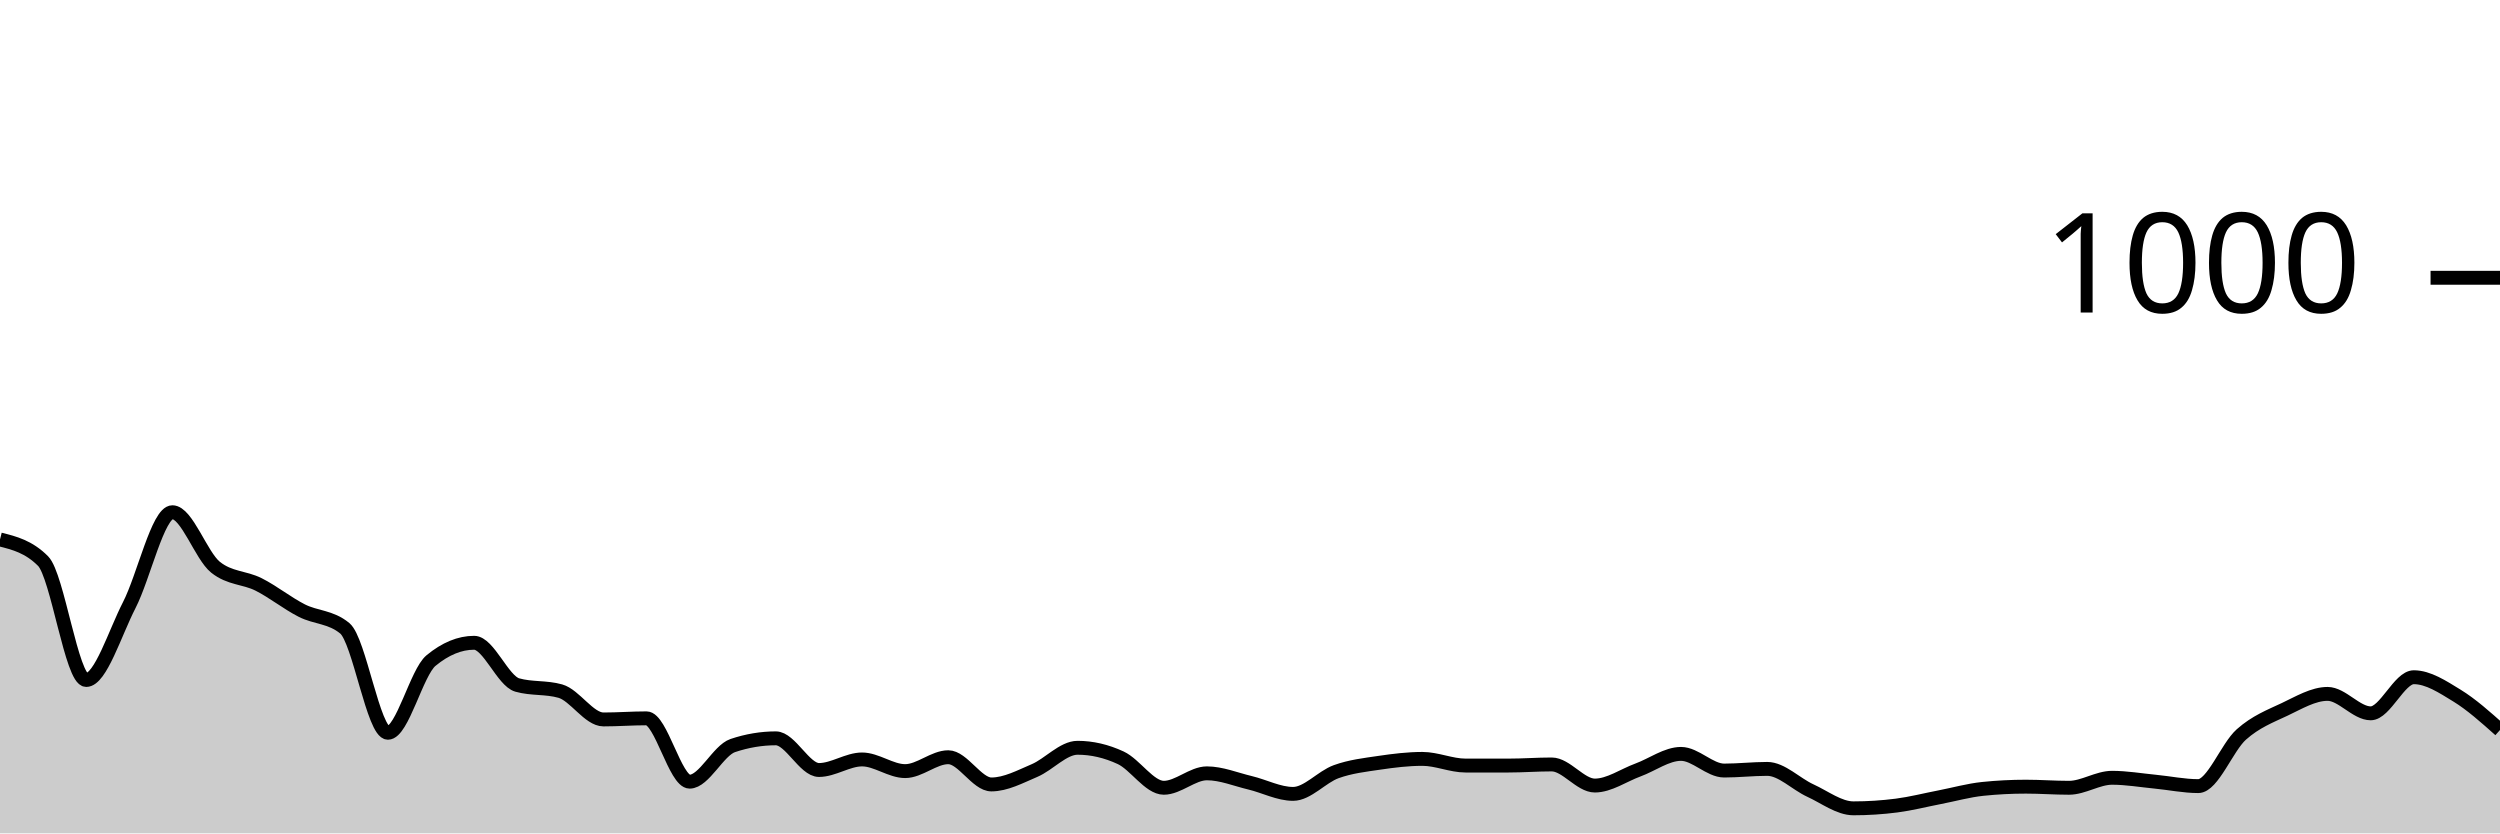
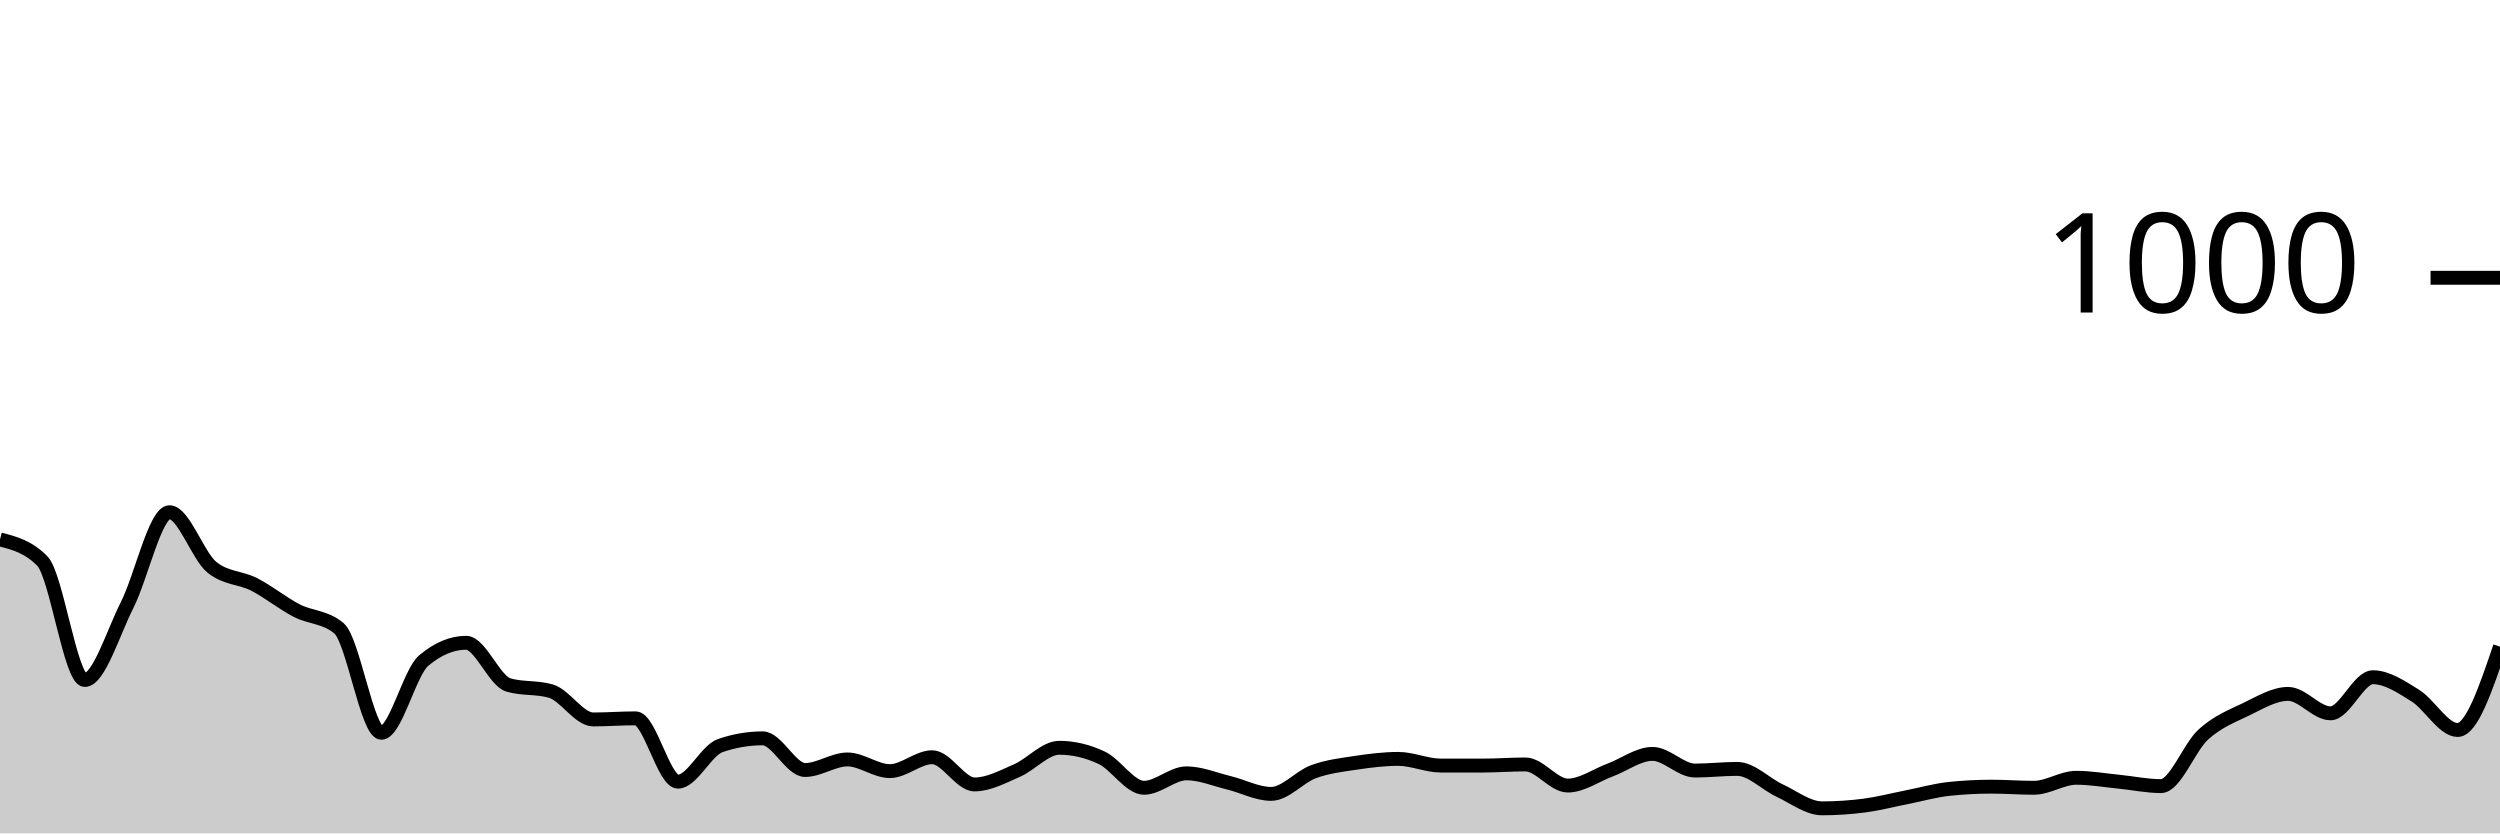
<svg xmlns="http://www.w3.org/2000/svg" viewBox="0 0 180 60">
  <g transform="translate(0,20)">
-     <path class="area" fill="rgba(0, 0, 0, 0.2)" d="M0,18.84C1.034,19.1,2.069,19.36,3.103,20.4C4.138,21.44,5.172,28.96,6.207,28.96C7.241,28.96,8.276,25.573,9.31,23.56C10.345,21.547,11.379,16.88,12.414,16.88C13.448,16.88,14.483,20.013,15.517,20.84C16.552,21.667,17.586,21.56,18.621,22.08C19.655,22.6,20.69,23.433,21.724,23.96C22.759,24.487,23.793,24.387,24.828,25.24C25.862,26.093,26.897,32.76,27.931,32.76C28.966,32.76,30,28.413,31.034,27.56C32.069,26.707,33.103,26.28,34.138,26.28C35.172,26.28,36.207,29.027,37.241,29.32C38.276,29.613,39.31,29.467,40.345,29.76C41.379,30.053,42.414,31.8,43.448,31.8C44.483,31.8,45.517,31.72,46.552,31.72C47.586,31.72,48.621,36.28,49.655,36.28C50.69,36.28,51.724,34.027,52.759,33.68C53.793,33.333,54.828,33.16,55.862,33.16C56.897,33.16,57.931,35.44,58.966,35.44C60,35.44,61.034,34.68,62.069,34.68C63.103,34.68,64.138,35.52,65.172,35.52C66.207,35.52,67.241,34.52,68.276,34.52C69.31,34.52,70.345,36.48,71.379,36.48C72.414,36.48,73.448,35.92,74.483,35.48C75.517,35.04,76.552,33.84,77.586,33.84C78.621,33.84,79.655,34.08,80.69,34.56C81.724,35.04,82.759,36.72,83.793,36.72C84.828,36.72,85.862,35.68,86.897,35.68C87.931,35.68,88.966,36.113,90,36.36C91.034,36.607,92.069,37.16,93.103,37.16C94.138,37.16,95.172,35.933,96.207,35.56C97.241,35.187,98.276,35.073,99.31,34.92C100.345,34.767,101.379,34.64,102.414,34.64C103.448,34.64,104.483,35.12,105.517,35.12C106.552,35.12,107.586,35.12,108.621,35.12C109.655,35.12,110.69,35.04,111.724,35.04C112.759,35.04,113.793,36.56,114.828,36.56C115.862,36.56,116.897,35.82,117.931,35.44C118.966,35.06,120,34.28,121.034,34.28C122.069,34.28,123.103,35.48,124.138,35.48C125.172,35.48,126.207,35.36,127.241,35.36C128.276,35.36,129.31,36.447,130.345,36.92C131.379,37.393,132.414,38.2,133.448,38.2C134.483,38.2,135.517,38.133,136.552,38C137.586,37.867,138.621,37.6,139.655,37.4C140.69,37.2,141.724,36.907,142.759,36.8C143.793,36.693,144.828,36.64,145.862,36.64C146.897,36.64,147.931,36.72,148.966,36.72C150,36.72,151.034,36,152.069,36C153.103,36,154.138,36.18,155.172,36.28C156.207,36.38,157.241,36.6,158.276,36.6C159.31,36.6,160.345,33.8,161.379,32.88C162.414,31.96,163.448,31.567,164.483,31.08C165.517,30.593,166.552,29.96,167.586,29.96C168.621,29.96,169.655,31.36,170.69,31.36C171.724,31.36,172.759,28.76,173.793,28.76C174.828,28.76,175.862,29.447,176.897,30.08C177.931,30.713,178.966,31.637,180,32.56L180,40C178.966,40,177.931,40,176.897,40C175.862,40,174.828,40,173.793,40C172.759,40,171.724,40,170.69,40C169.655,40,168.621,40,167.586,40C166.552,40,165.517,40,164.483,40C163.448,40,162.414,40,161.379,40C160.345,40,159.31,40,158.276,40C157.241,40,156.207,40,155.172,40C154.138,40,153.103,40,152.069,40C151.034,40,150,40,148.966,40C147.931,40,146.897,40,145.862,40C144.828,40,143.793,40,142.759,40C141.724,40,140.69,40,139.655,40C138.621,40,137.586,40,136.552,40C135.517,40,134.483,40,133.448,40C132.414,40,131.379,40,130.345,40C129.31,40,128.276,40,127.241,40C126.207,40,125.172,40,124.138,40C123.103,40,122.069,40,121.034,40C120,40,118.966,40,117.931,40C116.897,40,115.862,40,114.828,40C113.793,40,112.759,40,111.724,40C110.69,40,109.655,40,108.621,40C107.586,40,106.552,40,105.517,40C104.483,40,103.448,40,102.414,40C101.379,40,100.345,40,99.31,40C98.276,40,97.241,40,96.207,40C95.172,40,94.138,40,93.103,40C92.069,40,91.034,40,90,40C88.966,40,87.931,40,86.897,40C85.862,40,84.828,40,83.793,40C82.759,40,81.724,40,80.69,40C79.655,40,78.621,40,77.586,40C76.552,40,75.517,40,74.483,40C73.448,40,72.414,40,71.379,40C70.345,40,69.31,40,68.276,40C67.241,40,66.207,40,65.172,40C64.138,40,63.103,40,62.069,40C61.034,40,60,40,58.966,40C57.931,40,56.897,40,55.862,40C54.828,40,53.793,40,52.759,40C51.724,40,50.69,40,49.655,40C48.621,40,47.586,40,46.552,40C45.517,40,44.483,40,43.448,40C42.414,40,41.379,40,40.345,40C39.31,40,38.276,40,37.241,40C36.207,40,35.172,40,34.138,40C33.103,40,32.069,40,31.034,40C30,40,28.966,40,27.931,40C26.897,40,25.862,40,24.828,40C23.793,40,22.759,40,21.724,40C20.69,40,19.655,40,18.621,40C17.586,40,16.552,40,15.517,40C14.483,40,13.448,40,12.414,40C11.379,40,10.345,40,9.31,40C8.276,40,7.241,40,6.207,40C5.172,40,4.138,40,3.103,40C2.069,40,1.034,40,0,40Z" />
-     <path class="line" stroke="black" fill="none" d="M0,18.84C1.034,19.1,2.069,19.36,3.103,20.4C4.138,21.44,5.172,28.96,6.207,28.96C7.241,28.96,8.276,25.573,9.31,23.56C10.345,21.547,11.379,16.88,12.414,16.88C13.448,16.88,14.483,20.013,15.517,20.84C16.552,21.667,17.586,21.56,18.621,22.08C19.655,22.6,20.69,23.433,21.724,23.96C22.759,24.487,23.793,24.387,24.828,25.24C25.862,26.093,26.897,32.76,27.931,32.76C28.966,32.76,30,28.413,31.034,27.56C32.069,26.707,33.103,26.28,34.138,26.28C35.172,26.28,36.207,29.027,37.241,29.32C38.276,29.613,39.31,29.467,40.345,29.76C41.379,30.053,42.414,31.8,43.448,31.8C44.483,31.8,45.517,31.72,46.552,31.72C47.586,31.72,48.621,36.28,49.655,36.28C50.69,36.28,51.724,34.027,52.759,33.68C53.793,33.333,54.828,33.16,55.862,33.16C56.897,33.16,57.931,35.44,58.966,35.44C60,35.44,61.034,34.68,62.069,34.68C63.103,34.68,64.138,35.52,65.172,35.52C66.207,35.52,67.241,34.52,68.276,34.52C69.31,34.52,70.345,36.48,71.379,36.48C72.414,36.48,73.448,35.92,74.483,35.48C75.517,35.04,76.552,33.84,77.586,33.84C78.621,33.84,79.655,34.08,80.69,34.56C81.724,35.04,82.759,36.72,83.793,36.72C84.828,36.72,85.862,35.68,86.897,35.68C87.931,35.68,88.966,36.113,90,36.36C91.034,36.607,92.069,37.16,93.103,37.16C94.138,37.16,95.172,35.933,96.207,35.56C97.241,35.187,98.276,35.073,99.31,34.92C100.345,34.767,101.379,34.64,102.414,34.64C103.448,34.64,104.483,35.12,105.517,35.12C106.552,35.12,107.586,35.12,108.621,35.12C109.655,35.12,110.69,35.04,111.724,35.04C112.759,35.04,113.793,36.56,114.828,36.56C115.862,36.56,116.897,35.82,117.931,35.44C118.966,35.06,120,34.28,121.034,34.28C122.069,34.28,123.103,35.48,124.138,35.48C125.172,35.48,126.207,35.36,127.241,35.36C128.276,35.36,129.31,36.447,130.345,36.92C131.379,37.393,132.414,38.2,133.448,38.2C134.483,38.2,135.517,38.133,136.552,38C137.586,37.867,138.621,37.6,139.655,37.4C140.69,37.2,141.724,36.907,142.759,36.8C143.793,36.693,144.828,36.64,145.862,36.64C146.897,36.64,147.931,36.72,148.966,36.72C150,36.72,151.034,36,152.069,36C153.103,36,154.138,36.18,155.172,36.28C156.207,36.38,157.241,36.6,158.276,36.6C159.31,36.6,160.345,33.8,161.379,32.88C162.414,31.96,163.448,31.567,164.483,31.08C165.517,30.593,166.552,29.96,167.586,29.96C168.621,29.96,169.655,31.36,170.69,31.36C171.724,31.36,172.759,28.76,173.793,28.76C174.828,28.76,175.862,29.447,176.897,30.08C177.931,30.713,178.966,31.637,180,32.56" />
+     <path class="area" fill="rgba(0, 0, 0, 0.2)" d="M0,18.84C1.017,19.1,2.034,19.36,3.051,20.4C4.068,21.44,5.085,28.96,6.102,28.96C7.119,28.96,8.136,25.573,9.153,23.56C10.169,21.547,11.186,16.88,12.203,16.88C13.22,16.88,14.237,20.013,15.254,20.84C16.271,21.667,17.288,21.56,18.305,22.08C19.322,22.6,20.339,23.433,21.356,23.96C22.373,24.487,23.39,24.387,24.407,25.24C25.424,26.093,26.441,32.76,27.458,32.76C28.475,32.76,29.492,28.413,30.508,27.56C31.525,26.707,32.542,26.28,33.559,26.28C34.576,26.28,35.593,29.027,36.61,29.32C37.627,29.613,38.644,29.467,39.661,29.76C40.678,30.053,41.695,31.8,42.712,31.8C43.729,31.8,44.746,31.72,45.763,31.72C46.78,31.72,47.797,36.28,48.814,36.28C49.831,36.28,50.847,34.027,51.864,33.68C52.881,33.333,53.898,33.16,54.915,33.16C55.932,33.16,56.949,35.44,57.966,35.44C58.983,35.44,60,34.68,61.017,34.68C62.034,34.68,63.051,35.52,64.068,35.52C65.085,35.52,66.102,34.52,67.119,34.52C68.136,34.52,69.153,36.48,70.169,36.48C71.186,36.48,72.203,35.92,73.22,35.48C74.237,35.04,75.254,33.84,76.271,33.84C77.288,33.84,78.305,34.08,79.322,34.56C80.339,35.04,81.356,36.72,82.373,36.72C83.39,36.72,84.407,35.68,85.424,35.68C86.441,35.68,87.458,36.113,88.475,36.36C89.492,36.607,90.508,37.16,91.525,37.16C92.542,37.16,93.559,35.933,94.576,35.56C95.593,35.187,96.61,35.073,97.627,34.92C98.644,34.767,99.661,34.64,100.678,34.64C101.695,34.64,102.712,35.12,103.729,35.12C104.746,35.12,105.763,35.12,106.78,35.12C107.797,35.12,108.814,35.04,109.831,35.04C110.847,35.04,111.864,36.56,112.881,36.56C113.898,36.56,114.915,35.82,115.932,35.44C116.949,35.06,117.966,34.28,118.983,34.28C120,34.28,121.017,35.48,122.034,35.48C123.051,35.48,124.068,35.36,125.085,35.36C126.102,35.36,127.119,36.447,128.136,36.92C129.153,37.393,130.169,38.2,131.186,38.2C132.203,38.2,133.22,38.133,134.237,38C135.254,37.867,136.271,37.6,137.288,37.4C138.305,37.2,139.322,36.907,140.339,36.8C141.356,36.693,142.373,36.64,143.39,36.64C144.407,36.64,145.424,36.72,146.441,36.72C147.458,36.72,148.475,36,149.492,36C150.508,36,151.525,36.18,152.542,36.28C153.559,36.38,154.576,36.6,155.593,36.6C156.61,36.6,157.627,33.8,158.644,32.88C159.661,31.96,160.678,31.567,161.695,31.08C162.712,30.593,163.729,29.96,164.746,29.96C165.763,29.96,166.78,31.36,167.797,31.36C168.814,31.36,169.831,28.76,170.847,28.76C171.864,28.76,172.881,29.447,173.898,30.08C174.915,30.713,175.932,32.56,176.949,32.56C177.966,32.56,178.983,29.56,180,26.56L180,40C178.983,40,177.966,40,176.949,40C175.932,40,174.915,40,173.898,40C172.881,40,171.864,40,170.847,40C169.831,40,168.814,40,167.797,40C166.78,40,165.763,40,164.746,40C163.729,40,162.712,40,161.695,40C160.678,40,159.661,40,158.644,40C157.627,40,156.61,40,155.593,40C154.576,40,153.559,40,152.542,40C151.525,40,150.508,40,149.492,40C148.475,40,147.458,40,146.441,40C145.424,40,144.407,40,143.39,40C142.373,40,141.356,40,140.339,40C139.322,40,138.305,40,137.288,40C136.271,40,135.254,40,134.237,40C133.22,40,132.203,40,131.186,40C130.169,40,129.153,40,128.136,40C127.119,40,126.102,40,125.085,40C124.068,40,123.051,40,122.034,40C121.017,40,120,40,118.983,40C117.966,40,116.949,40,115.932,40C114.915,40,113.898,40,112.881,40C111.864,40,110.847,40,109.831,40C108.814,40,107.797,40,106.78,40C105.763,40,104.746,40,103.729,40C102.712,40,101.695,40,100.678,40C99.661,40,98.644,40,97.627,40C96.61,40,95.593,40,94.576,40C93.559,40,92.542,40,91.525,40C90.508,40,89.492,40,88.475,40C87.458,40,86.441,40,85.424,40C84.407,40,83.39,40,82.373,40C81.356,40,80.339,40,79.322,40C78.305,40,77.288,40,76.271,40C75.254,40,74.237,40,73.22,40C72.203,40,71.186,40,70.169,40C69.153,40,68.136,40,67.119,40C66.102,40,65.085,40,64.068,40C63.051,40,62.034,40,61.017,40C60,40,58.983,40,57.966,40C56.949,40,55.932,40,54.915,40C53.898,40,52.881,40,51.864,40C50.847,40,49.831,40,48.814,40C47.797,40,46.78,40,45.763,40C44.746,40,43.729,40,42.712,40C41.695,40,40.678,40,39.661,40C38.644,40,37.627,40,36.61,40C35.593,40,34.576,40,33.559,40C32.542,40,31.525,40,30.508,40C29.492,40,28.475,40,27.458,40C26.441,40,25.424,40,24.407,40C23.39,40,22.373,40,21.356,40C20.339,40,19.322,40,18.305,40C17.288,40,16.271,40,15.254,40C14.237,40,13.22,40,12.203,40C11.186,40,10.169,40,9.153,40C8.136,40,7.119,40,6.102,40C5.085,40,4.068,40,3.051,40C2.034,40,1.017,40,0,40Z" />
+     <path class="line" stroke="black" fill="none" d="M0,18.84C1.017,19.1,2.034,19.36,3.051,20.4C4.068,21.44,5.085,28.96,6.102,28.96C7.119,28.96,8.136,25.573,9.153,23.56C10.169,21.547,11.186,16.88,12.203,16.88C13.22,16.88,14.237,20.013,15.254,20.84C16.271,21.667,17.288,21.56,18.305,22.08C19.322,22.6,20.339,23.433,21.356,23.96C22.373,24.487,23.39,24.387,24.407,25.24C25.424,26.093,26.441,32.76,27.458,32.76C28.475,32.76,29.492,28.413,30.508,27.56C31.525,26.707,32.542,26.28,33.559,26.28C34.576,26.28,35.593,29.027,36.61,29.32C37.627,29.613,38.644,29.467,39.661,29.76C40.678,30.053,41.695,31.8,42.712,31.8C43.729,31.8,44.746,31.72,45.763,31.72C46.78,31.72,47.797,36.28,48.814,36.28C49.831,36.28,50.847,34.027,51.864,33.68C52.881,33.333,53.898,33.16,54.915,33.16C55.932,33.16,56.949,35.44,57.966,35.44C58.983,35.44,60,34.68,61.017,34.68C62.034,34.68,63.051,35.52,64.068,35.52C65.085,35.52,66.102,34.52,67.119,34.52C68.136,34.52,69.153,36.48,70.169,36.48C71.186,36.48,72.203,35.92,73.22,35.48C74.237,35.04,75.254,33.84,76.271,33.84C77.288,33.84,78.305,34.08,79.322,34.56C80.339,35.04,81.356,36.72,82.373,36.72C83.39,36.72,84.407,35.68,85.424,35.68C86.441,35.68,87.458,36.113,88.475,36.36C89.492,36.607,90.508,37.16,91.525,37.16C92.542,37.16,93.559,35.933,94.576,35.56C95.593,35.187,96.61,35.073,97.627,34.92C98.644,34.767,99.661,34.64,100.678,34.64C101.695,34.64,102.712,35.12,103.729,35.12C104.746,35.12,105.763,35.12,106.78,35.12C107.797,35.12,108.814,35.04,109.831,35.04C110.847,35.04,111.864,36.56,112.881,36.56C113.898,36.56,114.915,35.82,115.932,35.44C116.949,35.06,117.966,34.28,118.983,34.28C120,34.28,121.017,35.48,122.034,35.48C123.051,35.48,124.068,35.36,125.085,35.36C126.102,35.36,127.119,36.447,128.136,36.92C129.153,37.393,130.169,38.2,131.186,38.2C132.203,38.2,133.22,38.133,134.237,38C135.254,37.867,136.271,37.6,137.288,37.4C138.305,37.2,139.322,36.907,140.339,36.8C141.356,36.693,142.373,36.64,143.39,36.64C144.407,36.64,145.424,36.72,146.441,36.72C147.458,36.72,148.475,36,149.492,36C150.508,36,151.525,36.18,152.542,36.28C153.559,36.38,154.576,36.6,155.593,36.6C156.61,36.6,157.627,33.8,158.644,32.88C159.661,31.96,160.678,31.567,161.695,31.08C162.712,30.593,163.729,29.96,164.746,29.96C165.763,29.96,166.78,31.36,167.797,31.36C168.814,31.36,169.831,28.76,170.847,28.76C171.864,28.76,172.881,29.447,173.898,30.08C174.915,30.713,175.932,32.56,176.949,32.56C177.966,32.56,178.983,29.56,180,26.56" />
    <path class="axis-ceiling" stroke-width="1" stroke="black" fill="none" d="M175,0L180,0" />
    <text class="axis-ceiling-label" font-family="sans-serif" text-anchor="end" font-size="10px" x="170" y="2.5">1000</text>
  </g>
</svg>
